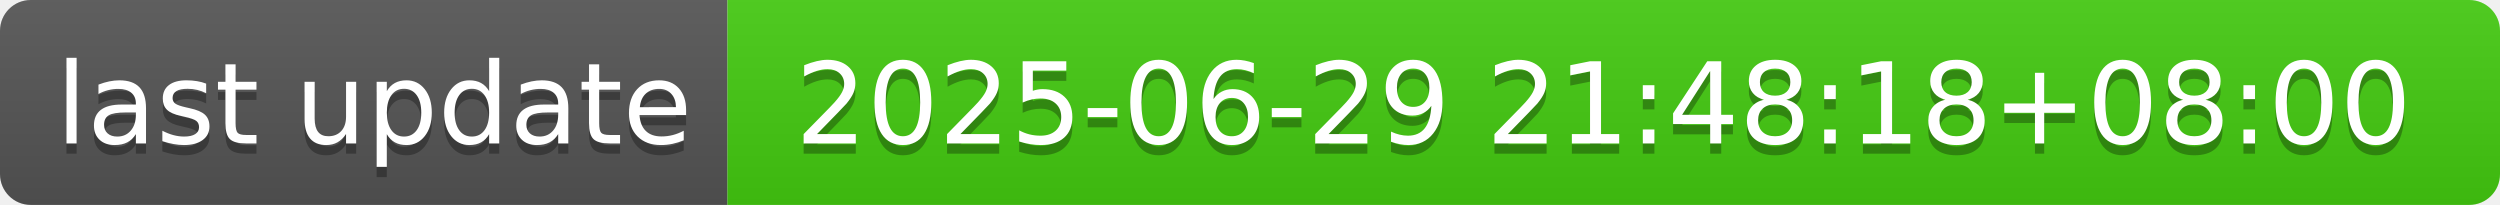
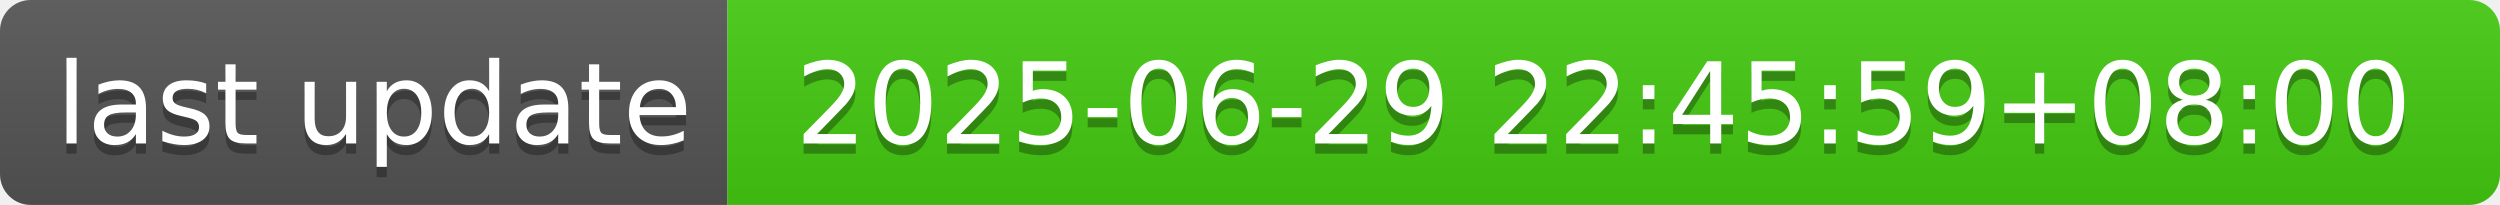
- <svg xmlns="http://www.w3.org/2000/svg" width="244" height="20" role="img" aria-label="last update: 2025-06-29 21:48:18+08:00">
+ <svg xmlns="http://www.w3.org/2000/svg" width="244" height="20" role="img" aria-label="last update: 2025-06-29 22:45:59+08:00">
  <linearGradient id="s" x2="0" y2="100%">
    <stop offset="0" stop-color="#bbb" stop-opacity=".1" />
    <stop offset="1" stop-opacity=".1" />
  </linearGradient>
  <clipPath id="r">
    <rect width="244" height="20" rx="3" fill="#fff" />
  </clipPath>
  <g clip-path="url(#r)">
    <rect width="71" height="20" fill="#555" />
    <rect x="71" width="173" height="20" fill="#4c1" />
    <rect width="244" height="20" fill="url(#s)" />
  </g>
  <g fill="#fff" text-anchor="middle" font-family="Verdana,Geneva,DejaVu Sans,sans-serif" text-rendering="geometricPrecision" font-size="110">
    <text aria-hidden="true" x="365" y="150" fill="#010101" fill-opacity=".3" transform="scale(.1)" textLength="610">last update</text>
    <text x="365" y="140" transform="scale(.1)" fill="#fff" textLength="610">last update</text>
-     <text aria-hidden="true" x="1565" y="150" fill="#010101" fill-opacity=".3" transform="scale(.1)" textLength="1630">2025-06-29 21:48:18+08:00</text>
-     <text x="1565" y="140" transform="scale(.1)" fill="#fff" textLength="1630">2025-06-29 21:48:18+08:00</text>
+     <text aria-hidden="true" x="1565" y="150" fill="#010101" fill-opacity=".3" transform="scale(.1)" textLength="1630">2025-06-29 22:45:59+08:00</text>
+     <text x="1565" y="140" transform="scale(.1)" fill="#fff" textLength="1630">2025-06-29 22:45:59+08:00</text>
  </g>
</svg>
